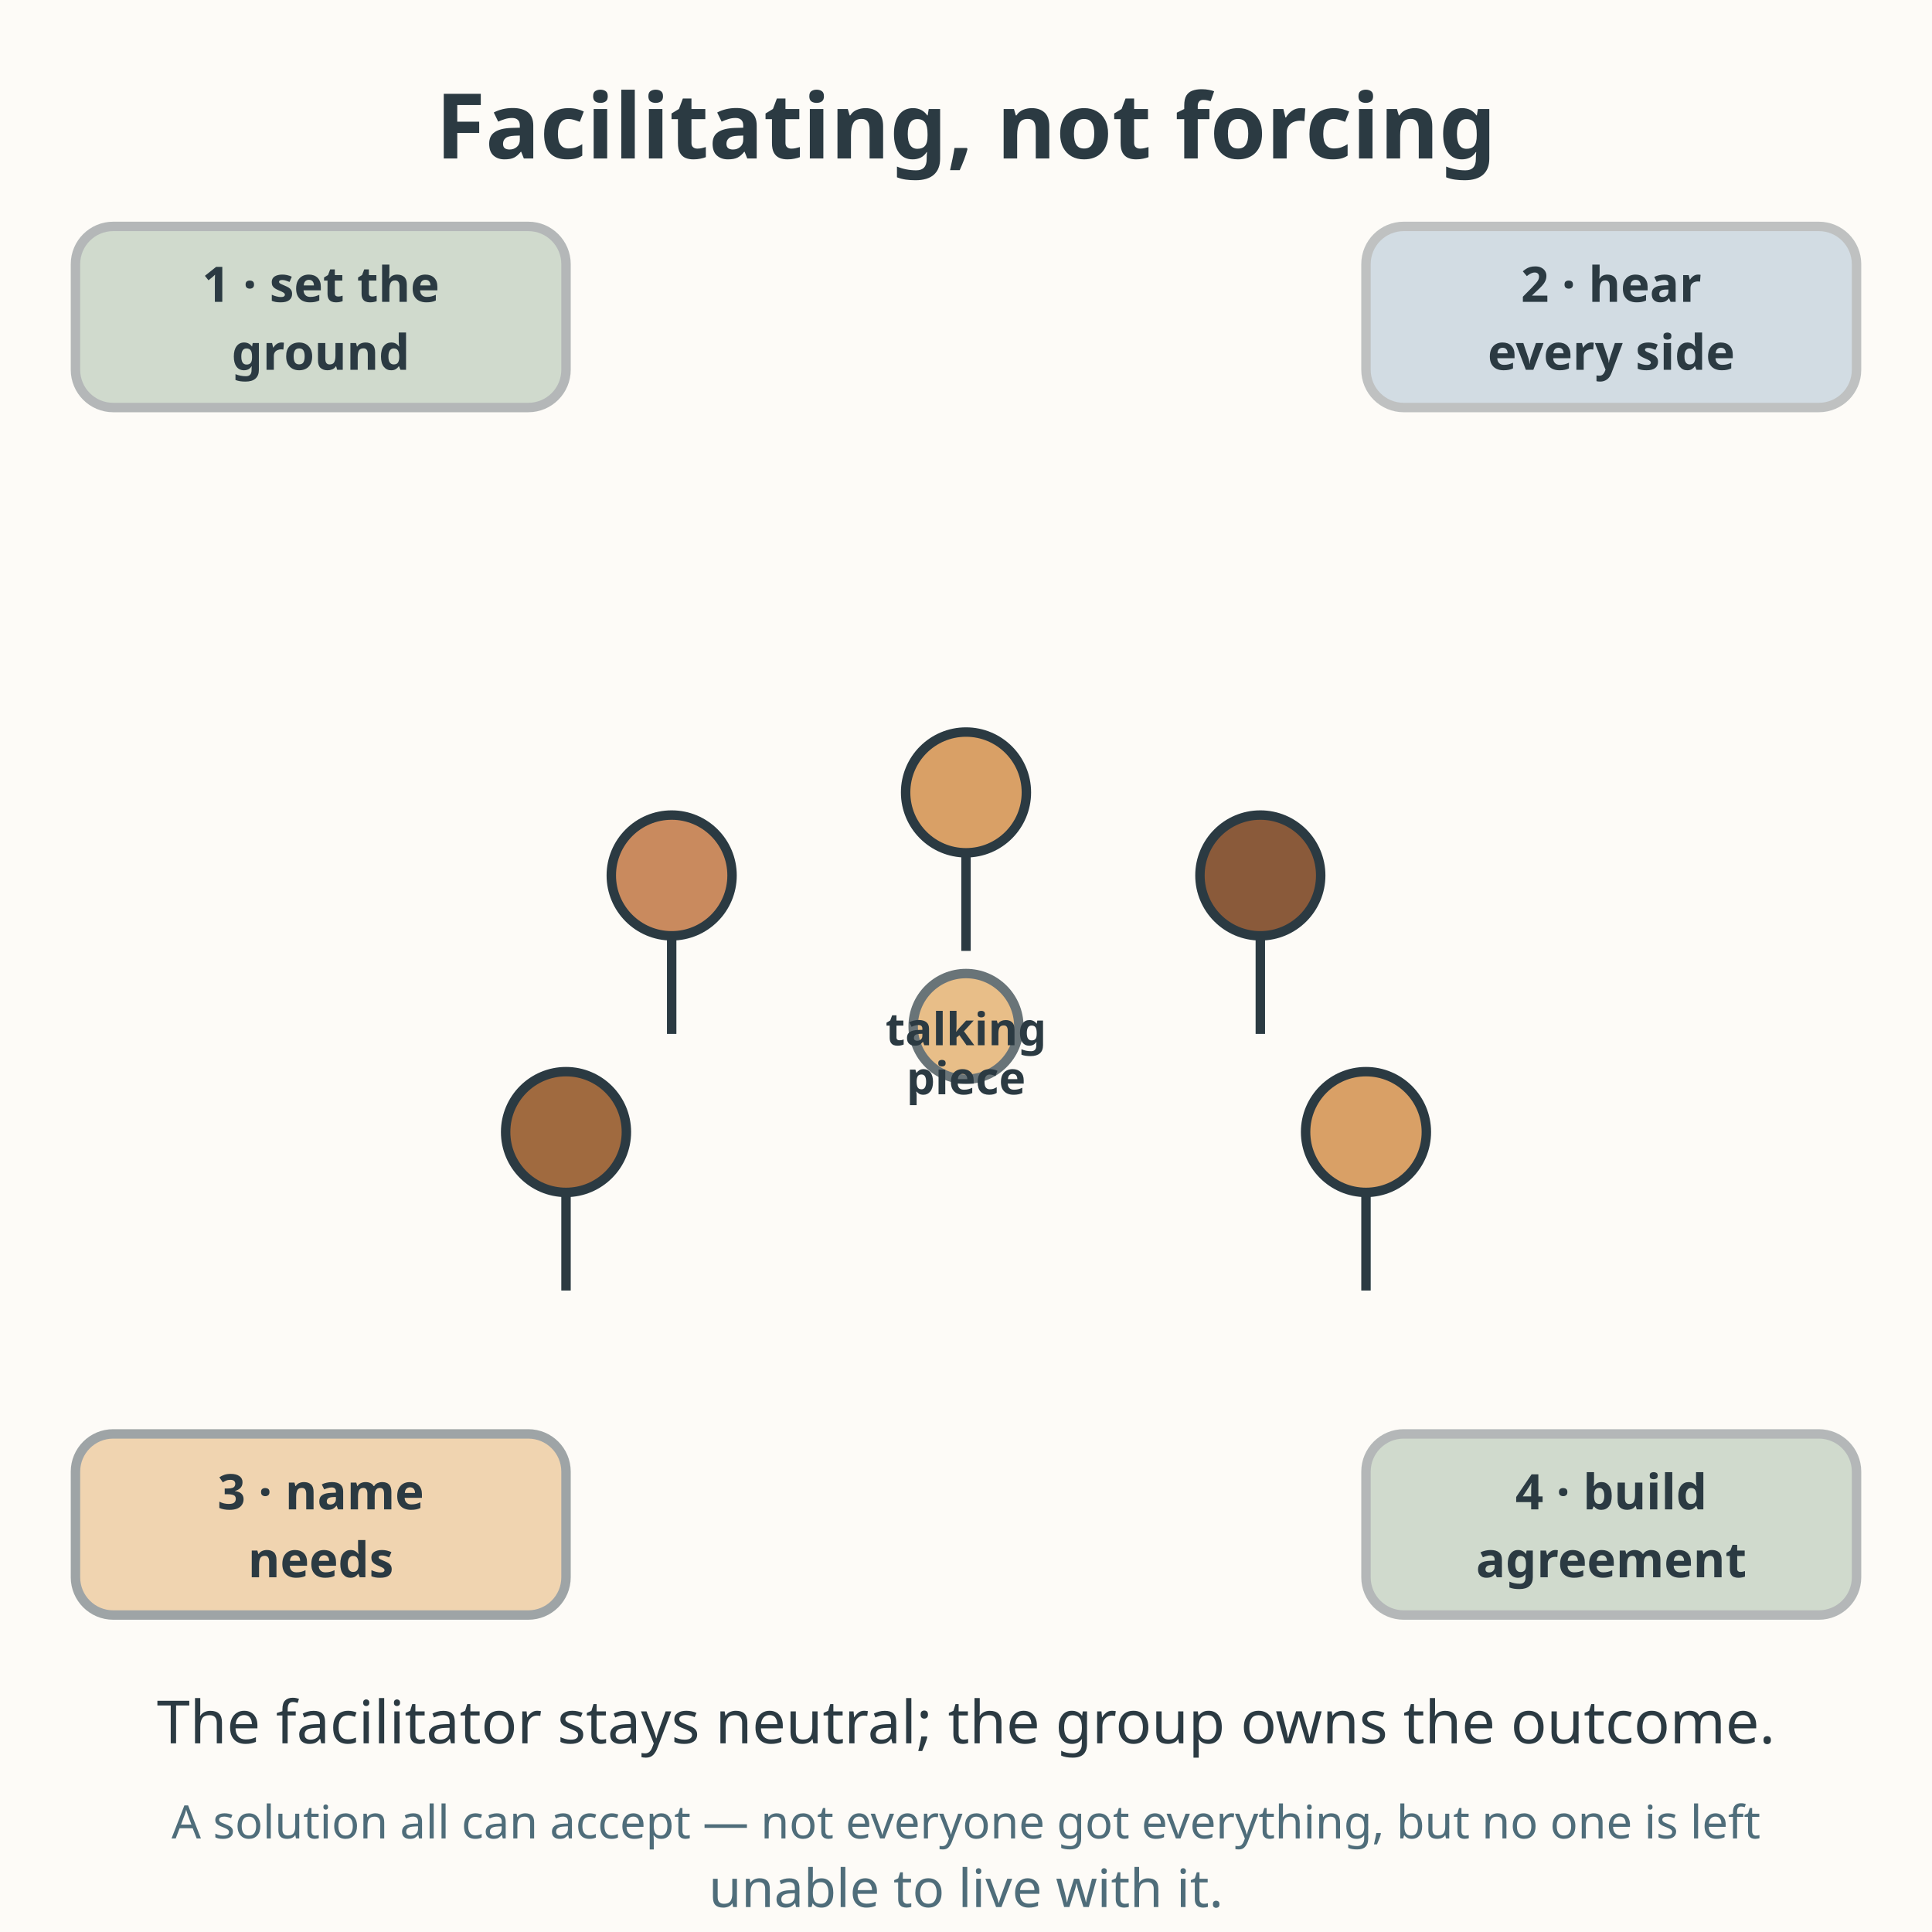
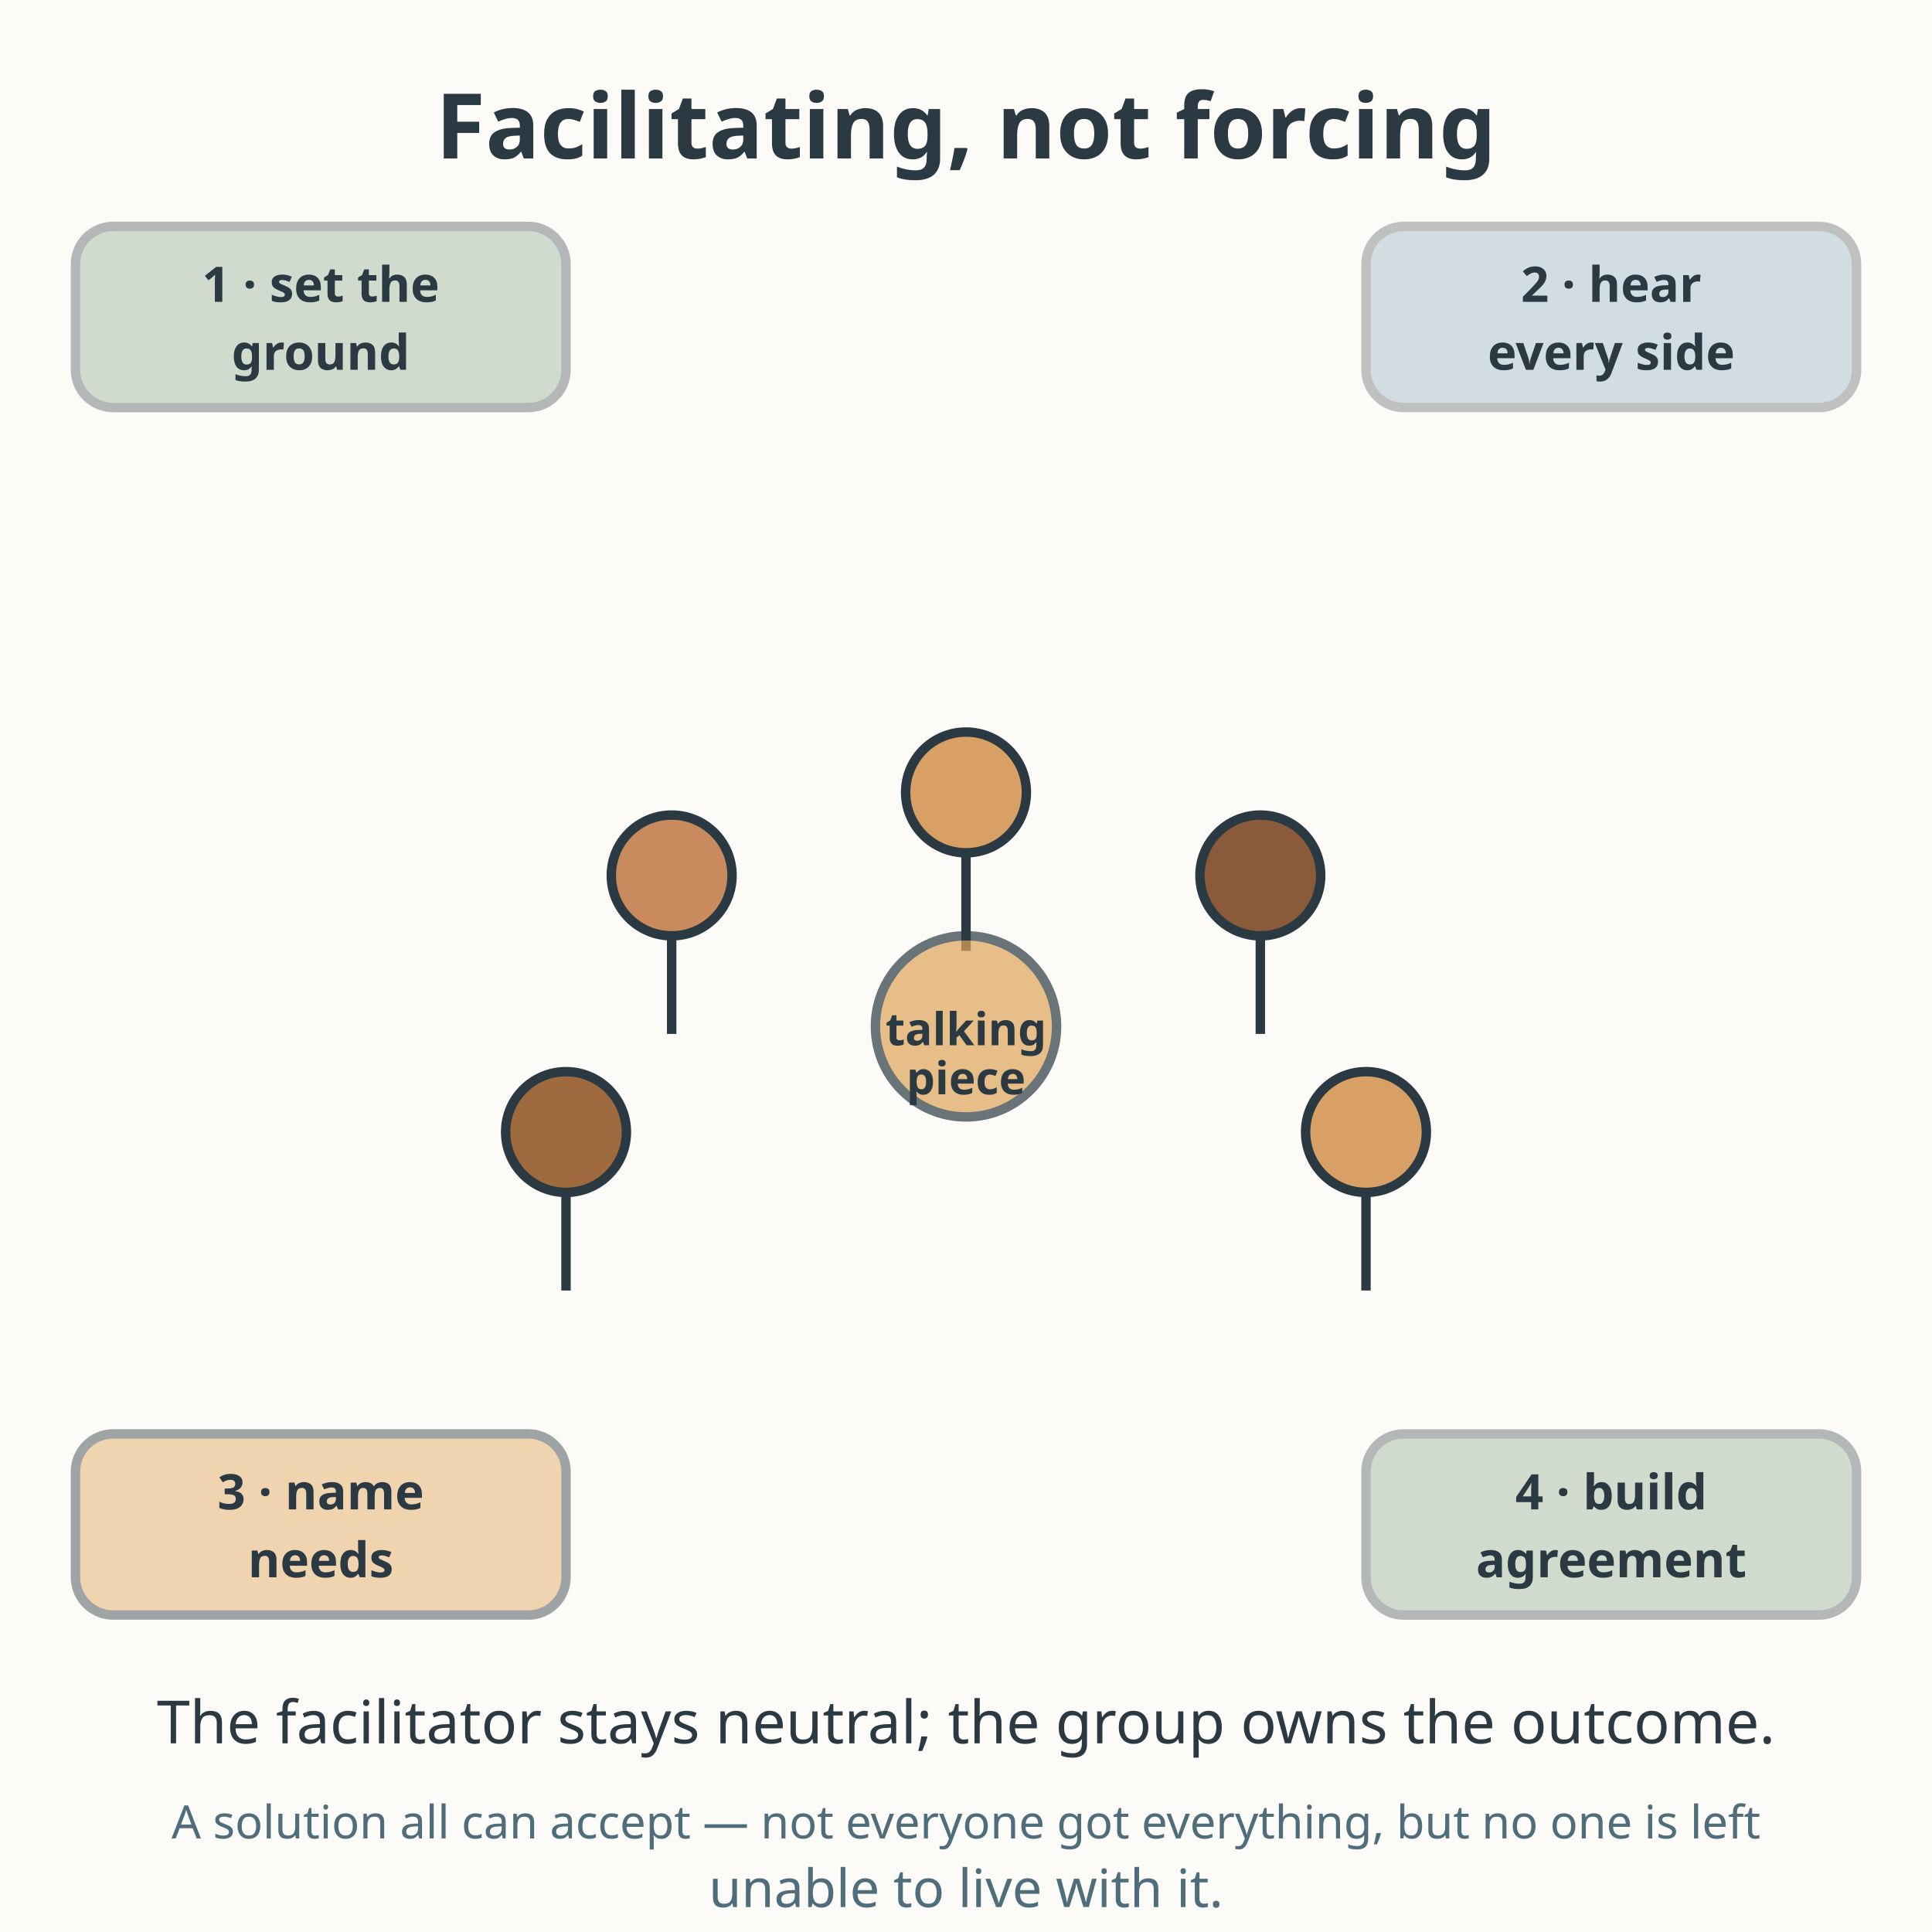
<svg xmlns="http://www.w3.org/2000/svg" viewBox="0 0 512 512" role="img" aria-labelledby="title-L-08-003-04-facilitation-circle desc-L-08-003-04-facilitation-circle">
  <rect width="512" height="512" fill="#fdfbf7" />
  <text x="256" y="42" text-anchor="middle" font-family="sans-serif" font-size="24" font-weight="bold" fill="#2b3a42">Facilitating, not forcing</text>
  <g>
    <circle cx="256" cy="210" r="16" fill="#d9a066" stroke="#2b3a42" stroke-width="2.5" />
    <line x1="256" y1="226" x2="256" y2="252" stroke="#2b3a42" stroke-width="2.5" />
  </g>
  <g>
    <circle cx="178" cy="232" r="16" fill="#c98a5e" stroke="#2b3a42" stroke-width="2.5" />
    <line x1="178" y1="248" x2="178" y2="274" stroke="#2b3a42" stroke-width="2.5" />
  </g>
  <g>
    <circle cx="334" cy="232" r="16" fill="#8a5a3a" stroke="#2b3a42" stroke-width="2.5" />
    <line x1="334" y1="248" x2="334" y2="274" stroke="#2b3a42" stroke-width="2.5" />
  </g>
  <g>
    <circle cx="150" cy="300" r="16" fill="#a06a3f" stroke="#2b3a42" stroke-width="2.5" />
    <line x1="150" y1="316" x2="150" y2="342" stroke="#2b3a42" stroke-width="2.5" />
  </g>
  <g>
    <circle cx="362" cy="300" r="16" fill="#d9a066" stroke="#2b3a42" stroke-width="2.5" />
    <line x1="362" y1="316" x2="362" y2="342" stroke="#2b3a42" stroke-width="2.5" />
  </g>
-   <circle cx="256" cy="272" r="14" fill="#e0a458" opacity="0.7" stroke="#2b3a42" stroke-width="2.5" />
+   <circle cx="256" cy="272" r="24" fill="#e0a458" opacity="0.7" stroke="#2b3a42" stroke-width="2.5" />
  <text x="256" y="277" text-anchor="middle" font-family="sans-serif" font-size="12" font-weight="bold" fill="#2b3a42">talking</text>
  <text x="256" y="290" text-anchor="middle" font-family="sans-serif" font-size="12" font-weight="bold" fill="#2b3a42">piece</text>
  <rect x="20" y="60" width="130" height="48" rx="10" fill="#7a9e7e" opacity="0.35" stroke="#2b3a42" stroke-width="2.5" />
  <text x="85" y="80" text-anchor="middle" font-family="sans-serif" font-size="13" font-weight="bold" fill="#2b3a42">1 · set the</text>
  <text x="85" y="98" text-anchor="middle" font-family="sans-serif" font-size="13" font-weight="bold" fill="#2b3a42">ground</text>
  <rect x="362" y="60" width="130" height="48" rx="10" fill="#6b93b6" opacity="0.3" stroke="#2b3a42" stroke-width="2.5" />
  <text x="427" y="80" text-anchor="middle" font-family="sans-serif" font-size="13" font-weight="bold" fill="#2b3a42">2 · hear</text>
  <text x="427" y="98" text-anchor="middle" font-family="sans-serif" font-size="13" font-weight="bold" fill="#2b3a42">every side</text>
  <rect x="20" y="380" width="130" height="48" rx="10" fill="#e0a458" opacity="0.45" stroke="#2b3a42" stroke-width="2.5" />
  <text x="85" y="400" text-anchor="middle" font-family="sans-serif" font-size="13" font-weight="bold" fill="#2b3a42">3 · name</text>
  <text x="85" y="418" text-anchor="middle" font-family="sans-serif" font-size="13" font-weight="bold" fill="#2b3a42">needs</text>
  <rect x="362" y="380" width="130" height="48" rx="10" fill="#7a9e7e" opacity="0.35" stroke="#2b3a42" stroke-width="2.5" />
  <text x="427" y="400" text-anchor="middle" font-family="sans-serif" font-size="13" font-weight="bold" fill="#2b3a42">4 · build</text>
  <text x="427" y="418" text-anchor="middle" font-family="sans-serif" font-size="13" font-weight="bold" fill="#2b3a42">agreement</text>
  <text x="256" y="462" text-anchor="middle" font-family="sans-serif" font-size="15.8" fill="#2b3a42">The facilitator stays neutral; the group owns the outcome.</text>
  <text x="256" y="487.2" text-anchor="middle" font-family="sans-serif" font-size="12.2" fill="#4f6d7a">A solution all can accept — not everyone got everything, but no one is left</text>
  <text x="256" y="505.4" text-anchor="middle" font-family="sans-serif" font-size="14" fill="#4f6d7a">unable to live with it.</text>
</svg>
